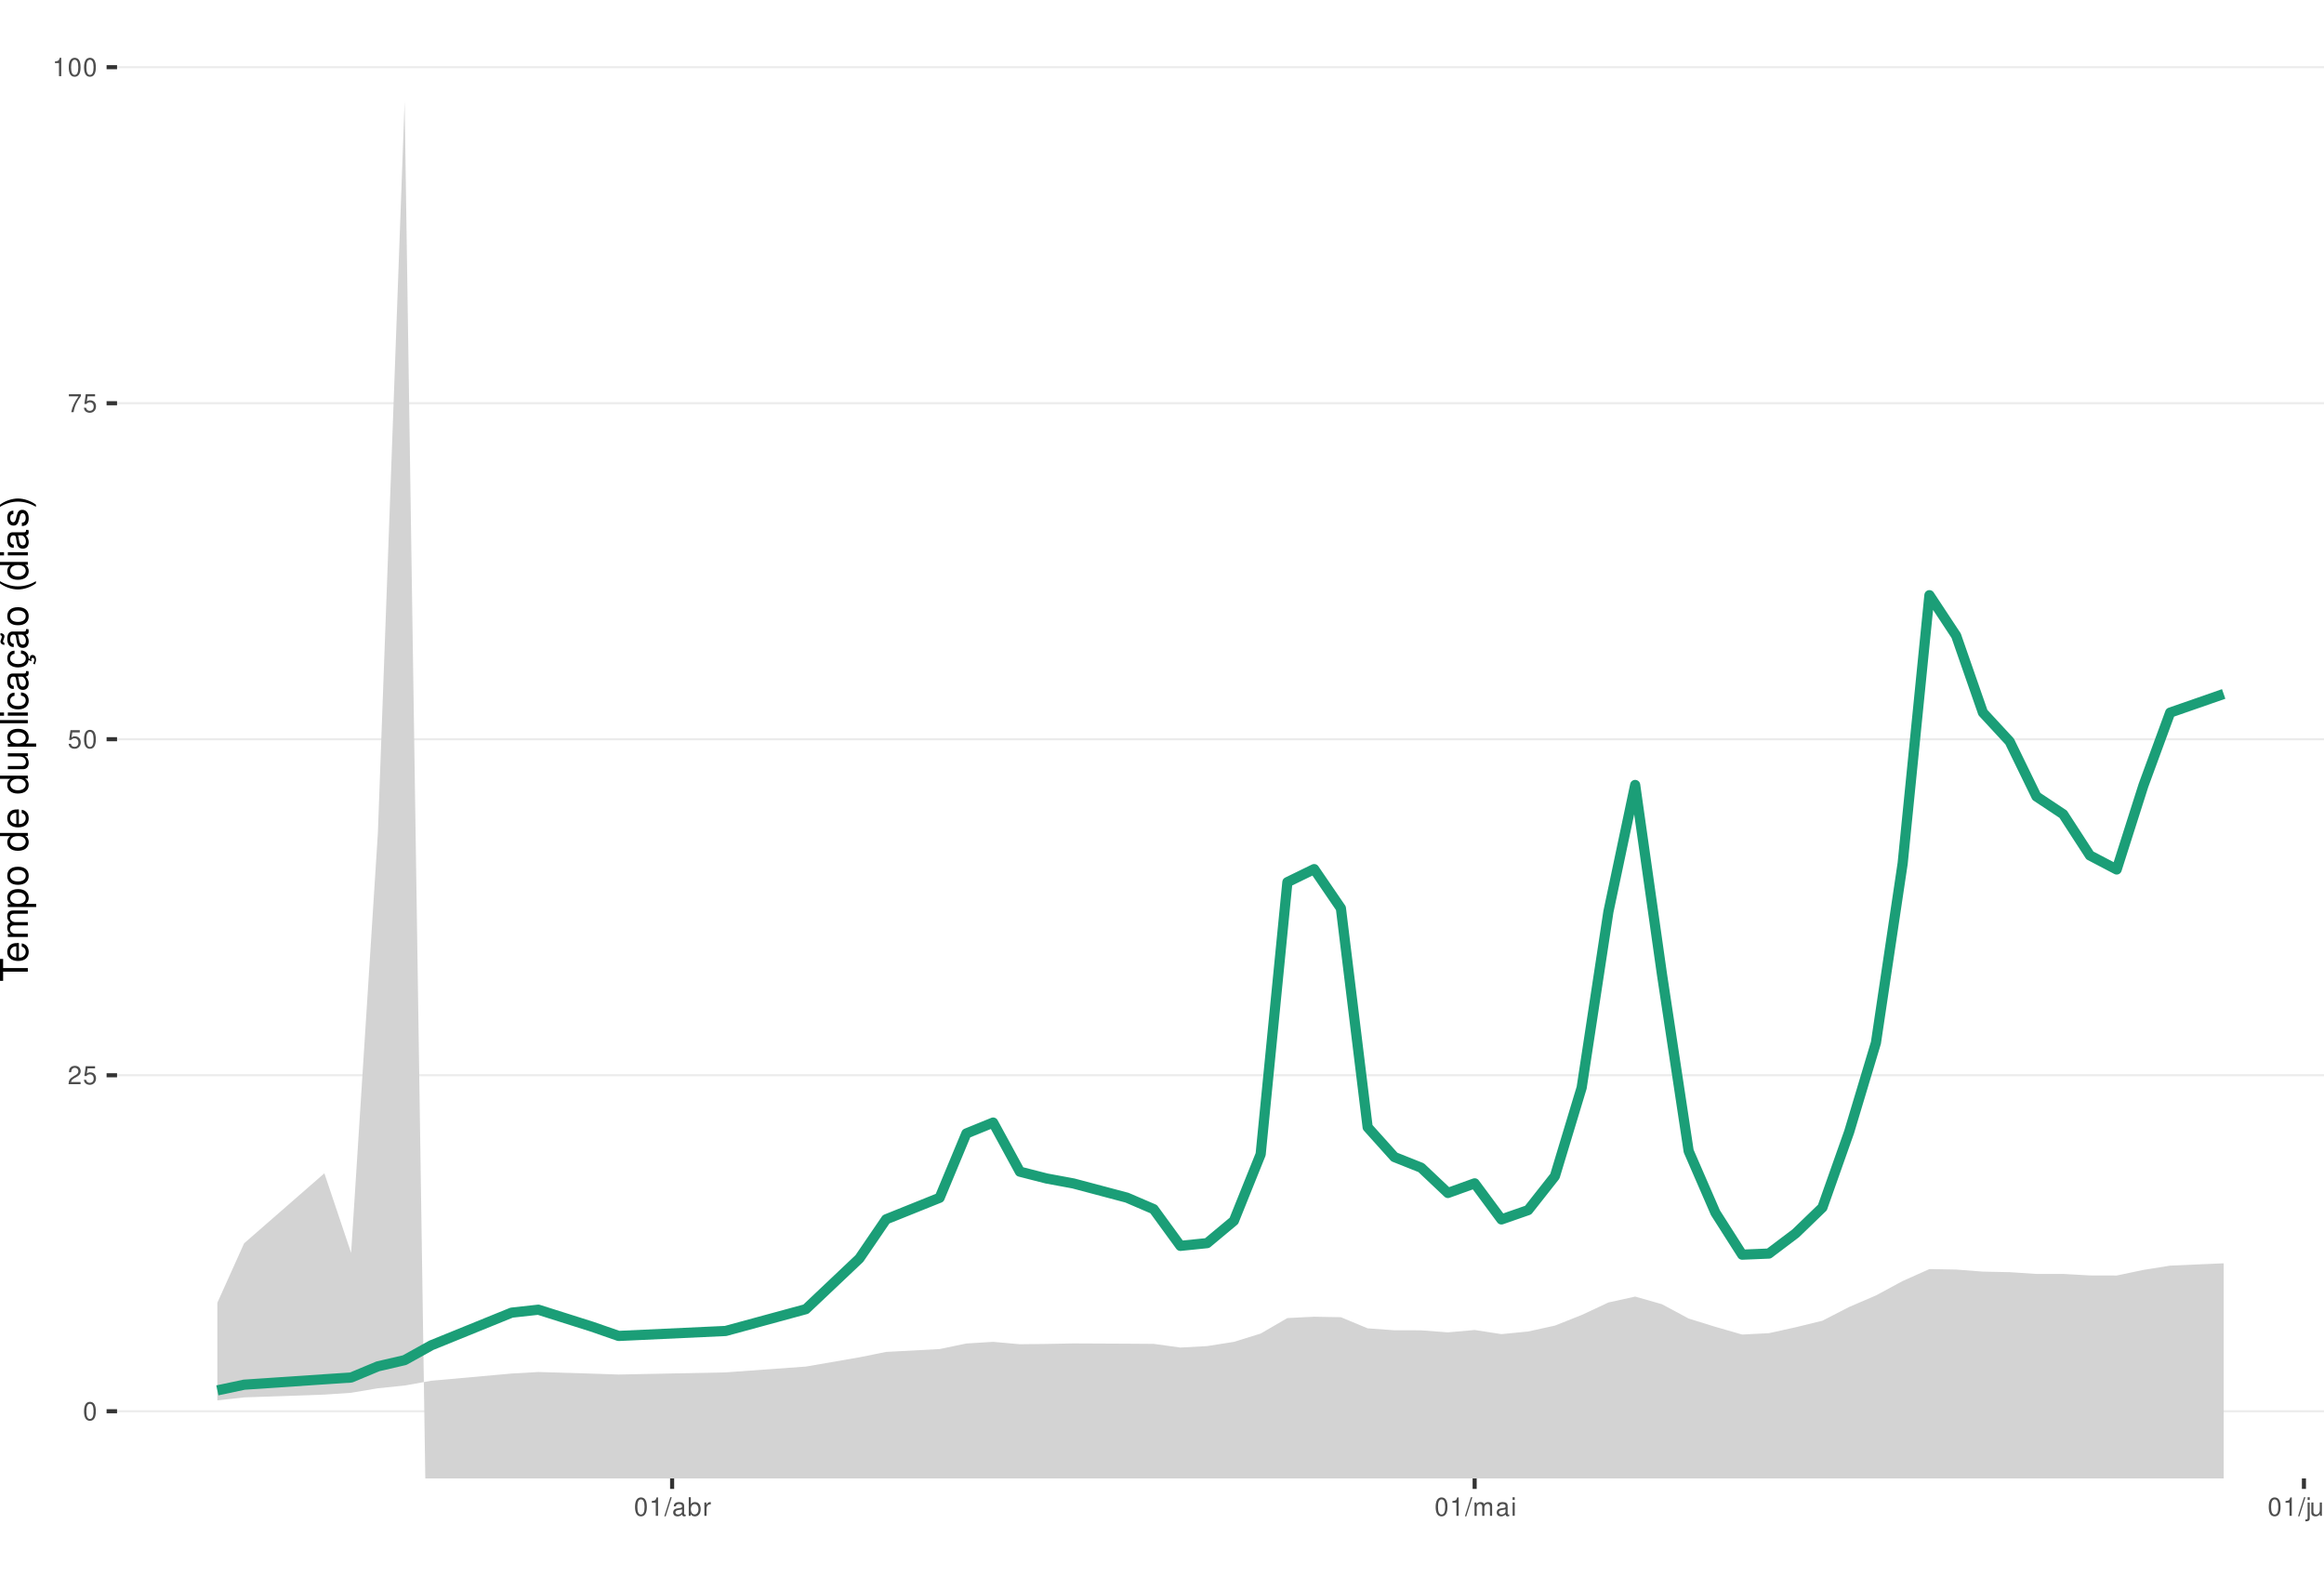
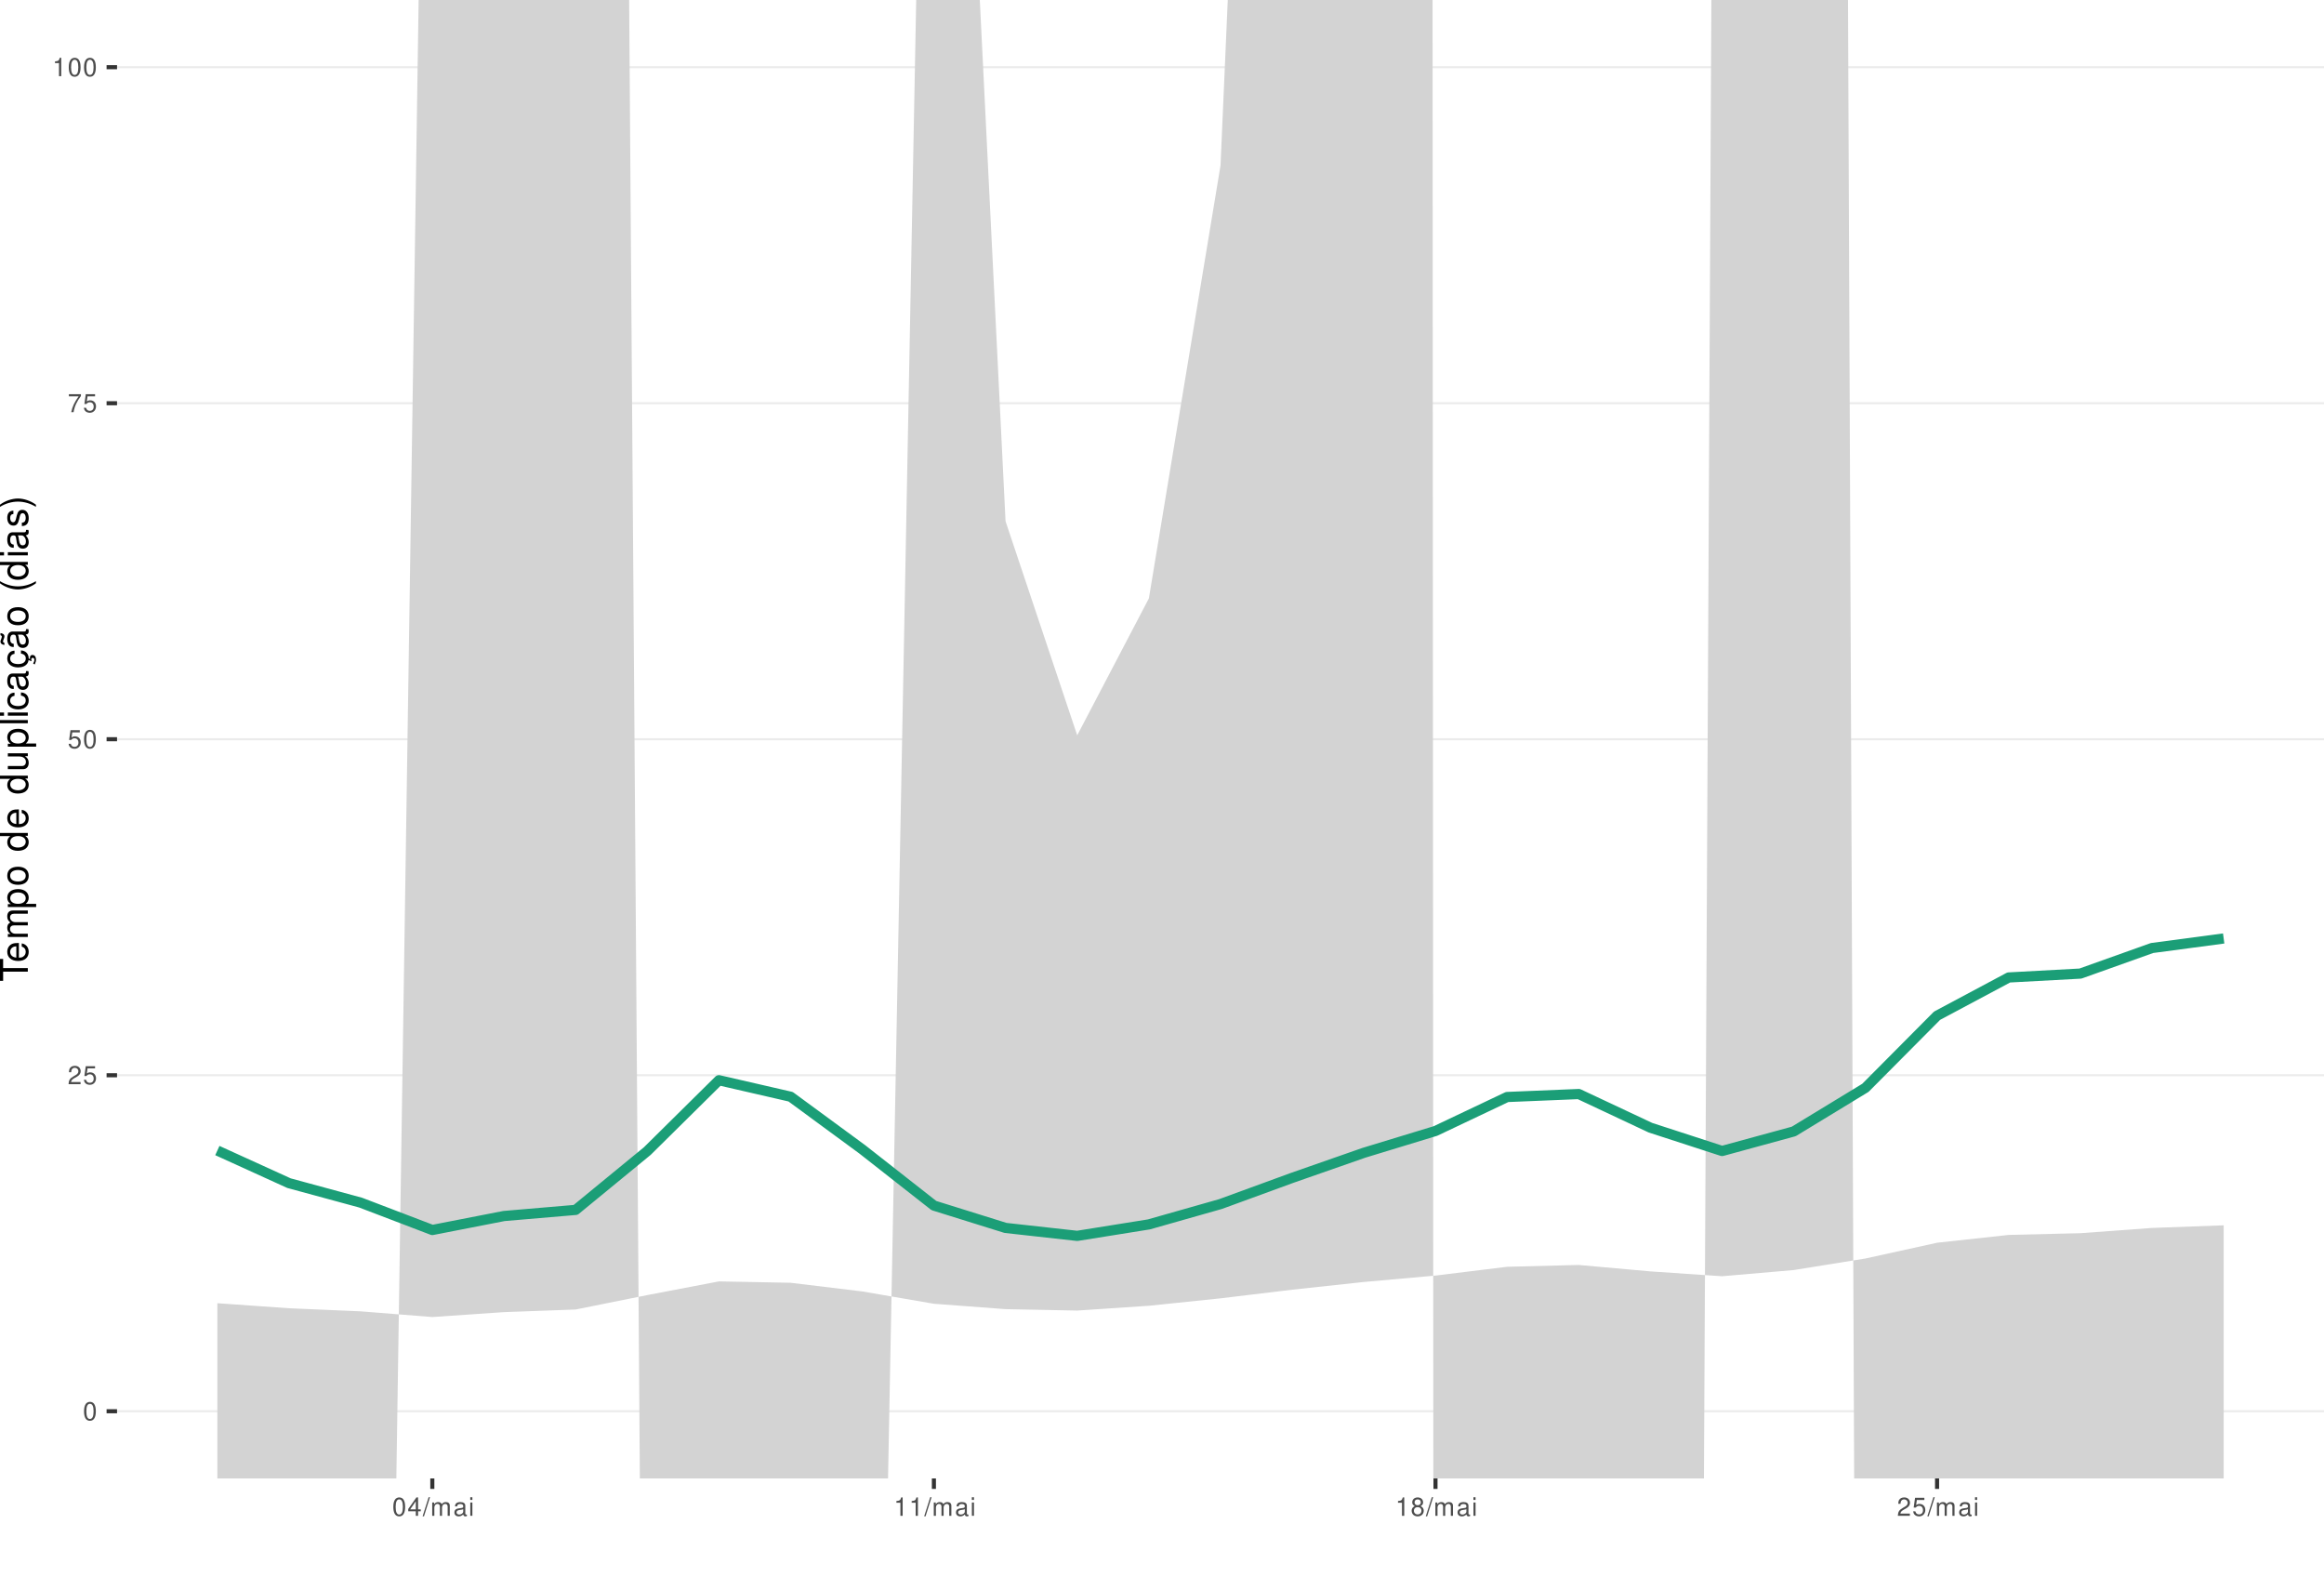
<svg xmlns="http://www.w3.org/2000/svg" xmlns:xlink="http://www.w3.org/1999/xlink" width="609pt" height="413pt" viewBox="0 0 609 413" version="1.1">
  <defs>
    <g>
      <symbol overflow="visible" id="glyph0-0">
        <path style="stroke:none;" d="" />
      </symbol>
      <symbol overflow="visible" id="glyph0-1">
        <path style="stroke:none;" d="M 1.828 -4.812 C 1.391 -4.812 0.984 -4.609 0.75 -4.281 C 0.438 -3.859 0.281 -3.219 0.281 -2.328 C 0.281 -0.703 0.812 0.156 1.828 0.156 C 2.828 0.156 3.375 -0.703 3.375 -2.297 C 3.375 -3.219 3.234 -3.844 2.922 -4.281 C 2.672 -4.625 2.281 -4.812 1.828 -4.812 Z M 1.828 -4.297 C 2.469 -4.297 2.781 -3.641 2.781 -2.344 C 2.781 -0.969 2.469 -0.328 1.812 -0.328 C 1.203 -0.328 0.891 -1 0.891 -2.328 C 0.891 -3.641 1.203 -4.297 1.828 -4.297 Z M 1.828 -4.297 " />
      </symbol>
      <symbol overflow="visible" id="glyph0-2">
        <path style="stroke:none;" d="M 3.375 -0.578 L 0.891 -0.578 C 0.938 -0.984 1.156 -1.234 1.734 -1.578 L 2.406 -1.953 C 3.062 -2.328 3.406 -2.812 3.406 -3.406 C 3.406 -3.812 3.234 -4.188 2.969 -4.438 C 2.688 -4.688 2.344 -4.812 1.891 -4.812 C 1.297 -4.812 0.844 -4.594 0.578 -4.188 C 0.422 -3.938 0.344 -3.641 0.328 -3.141 L 0.922 -3.141 C 0.938 -3.469 0.984 -3.672 1.062 -3.828 C 1.219 -4.125 1.516 -4.297 1.875 -4.297 C 2.406 -4.297 2.797 -3.906 2.797 -3.391 C 2.797 -3.016 2.578 -2.672 2.156 -2.438 L 1.547 -2.078 C 0.562 -1.516 0.281 -1.062 0.219 0 L 3.375 0 Z M 3.375 -0.578 " />
      </symbol>
      <symbol overflow="visible" id="glyph0-3">
        <path style="stroke:none;" d="M 3.172 -4.719 L 0.734 -4.719 L 0.375 -2.156 L 0.922 -2.156 C 1.188 -2.469 1.422 -2.594 1.797 -2.594 C 2.422 -2.594 2.812 -2.156 2.812 -1.453 C 2.812 -0.781 2.422 -0.359 1.781 -0.359 C 1.266 -0.359 0.953 -0.625 0.812 -1.156 L 0.234 -1.156 C 0.312 -0.766 0.375 -0.578 0.516 -0.406 C 0.781 -0.047 1.266 0.156 1.797 0.156 C 2.75 0.156 3.422 -0.547 3.422 -1.531 C 3.422 -2.469 2.797 -3.109 1.891 -3.109 C 1.562 -3.109 1.297 -3.016 1.016 -2.828 L 1.203 -4.141 L 3.172 -4.141 Z M 3.172 -4.719 " />
      </symbol>
      <symbol overflow="visible" id="glyph0-4">
        <path style="stroke:none;" d="M 3.469 -4.719 L 0.312 -4.719 L 0.312 -4.141 L 2.859 -4.141 C 1.734 -2.531 1.266 -1.547 0.922 0 L 1.547 0 C 1.797 -1.516 2.391 -2.812 3.469 -4.234 Z M 3.469 -4.719 " />
      </symbol>
      <symbol overflow="visible" id="glyph0-5">
        <path style="stroke:none;" d="M 1.719 -3.422 L 1.719 0 L 2.312 0 L 2.312 -4.812 L 1.922 -4.812 C 1.719 -4.078 1.578 -3.969 0.672 -3.859 L 0.672 -3.422 Z M 1.719 -3.422 " />
      </symbol>
      <symbol overflow="visible" id="glyph0-6">
+         <path style="stroke:none;" d="M 2.172 -1.172 L 2.172 0 L 2.766 0 L 2.766 -1.172 L 3.469 -1.172 L 3.469 -1.688 L 2.766 -1.688 L 2.766 -4.812 L 2.328 -4.812 L 0.188 -1.781 L 0.188 -1.172 Z M 2.172 -1.688 L 0.703 -1.688 L 2.172 -3.812 Z M 2.172 -1.688 " />
+       </symbol>
+       <symbol overflow="visible" id="glyph0-7">
        <path style="stroke:none;" d="M 1.531 -4.859 L -0.047 0.141 L 0.312 0.141 L 1.891 -4.859 Z M 1.531 -4.859 " />
      </symbol>
-       <symbol overflow="visible" id="glyph0-7">
+       <symbol overflow="visible" id="glyph0-8">
+         <path style="stroke:none;" d="M 0.469 -3.484 L 0.469 0 L 1.031 0 L 1.031 -2.188 C 1.031 -2.703 1.391 -3.109 1.844 -3.109 C 2.25 -3.109 2.484 -2.844 2.484 -2.406 L 2.484 0 L 3.047 0 L 3.047 -2.188 C 3.047 -2.703 3.422 -3.109 3.875 -3.109 C 4.266 -3.109 4.516 -2.844 4.516 -2.406 L 4.516 0 L 5.078 0 L 5.078 -2.609 C 5.078 -3.234 4.719 -3.594 4.062 -3.594 C 3.594 -3.594 3.312 -3.453 2.984 -3.062 C 2.781 -3.422 2.5 -3.594 2.047 -3.594 C 1.578 -3.594 1.266 -3.422 0.984 -3 L 0.984 -3.484 Z M 0.469 -3.484 " />
+       </symbol>
+       <symbol overflow="visible" id="glyph0-9">
        <path style="stroke:none;" d="M 3.562 -0.328 C 3.5 -0.312 3.469 -0.312 3.438 -0.312 C 3.25 -0.312 3.141 -0.406 3.141 -0.578 L 3.141 -2.641 C 3.141 -3.25 2.688 -3.594 1.828 -3.594 C 1.312 -3.594 0.906 -3.438 0.672 -3.188 C 0.516 -3 0.453 -2.797 0.438 -2.453 L 0.984 -2.453 C 1.031 -2.875 1.297 -3.078 1.812 -3.078 C 2.312 -3.078 2.594 -2.891 2.594 -2.562 L 2.594 -2.406 C 2.578 -2.172 2.469 -2.078 2.016 -2.031 C 1.219 -1.922 1.109 -1.891 0.891 -1.812 C 0.484 -1.641 0.281 -1.328 0.281 -0.875 C 0.281 -0.25 0.719 0.156 1.422 0.156 C 1.859 0.156 2.219 0 2.609 -0.359 C 2.656 0 2.828 0.156 3.188 0.156 C 3.297 0.156 3.375 0.141 3.562 0.094 Z M 2.594 -1.094 C 2.594 -0.906 2.531 -0.797 2.375 -0.641 C 2.141 -0.438 1.875 -0.328 1.547 -0.328 C 1.109 -0.328 0.859 -0.547 0.859 -0.891 C 0.859 -1.266 1.094 -1.438 1.703 -1.531 C 2.297 -1.609 2.406 -1.641 2.594 -1.719 Z M 2.594 -1.094 " />
      </symbol>
-       <symbol overflow="visible" id="glyph0-8">
-         <path style="stroke:none;" d="M 0.359 -4.859 L 0.359 0 L 0.859 0 L 0.859 -0.453 C 1.125 -0.047 1.484 0.156 1.969 0.156 C 2.875 0.156 3.484 -0.594 3.484 -1.75 C 3.484 -2.891 2.922 -3.594 1.984 -3.594 C 1.516 -3.594 1.172 -3.406 0.906 -3.016 L 0.906 -4.859 Z M 1.891 -3.062 C 2.5 -3.062 2.906 -2.531 2.906 -1.703 C 2.906 -0.906 2.484 -0.359 1.891 -0.359 C 1.297 -0.359 0.906 -0.906 0.906 -1.719 C 0.906 -2.531 1.297 -3.062 1.891 -3.062 Z M 1.891 -3.062 " />
-       </symbol>
-       <symbol overflow="visible" id="glyph0-9">
-         <path style="stroke:none;" d="M 0.453 -3.484 L 0.453 0 L 1.016 0 L 1.016 -1.812 C 1.031 -2.656 1.375 -3.016 2.141 -3 L 2.141 -3.562 C 2.047 -3.578 1.984 -3.594 1.922 -3.594 C 1.562 -3.594 1.297 -3.375 0.969 -2.859 L 0.969 -3.484 Z M 0.453 -3.484 " />
-       </symbol>
      <symbol overflow="visible" id="glyph0-10">
-         <path style="stroke:none;" d="M 0.469 -3.484 L 0.469 0 L 1.031 0 L 1.031 -2.188 C 1.031 -2.703 1.391 -3.109 1.844 -3.109 C 2.25 -3.109 2.484 -2.844 2.484 -2.406 L 2.484 0 L 3.047 0 L 3.047 -2.188 C 3.047 -2.703 3.422 -3.109 3.875 -3.109 C 4.266 -3.109 4.516 -2.844 4.516 -2.406 L 4.516 0 L 5.078 0 L 5.078 -2.609 C 5.078 -3.234 4.719 -3.594 4.062 -3.594 C 3.594 -3.594 3.312 -3.453 2.984 -3.062 C 2.781 -3.422 2.5 -3.594 2.047 -3.594 C 1.578 -3.594 1.266 -3.422 0.984 -3 L 0.984 -3.484 Z M 0.469 -3.484 " />
+         <path style="stroke:none;" d="M 1 -3.484 L 0.453 -3.484 L 0.453 0 L 1 0 Z M 1 -4.859 L 0.438 -4.859 L 0.438 -4.156 L 1 -4.156 Z M 1 -4.859 " />
      </symbol>
      <symbol overflow="visible" id="glyph0-11">
-         <path style="stroke:none;" d="M 1 -3.484 L 0.453 -3.484 L 0.453 0 L 1 0 Z M 1 -4.859 L 0.438 -4.859 L 0.438 -4.156 L 1 -4.156 Z M 1 -4.859 " />
-       </symbol>
-       <symbol overflow="visible" id="glyph0-12">
-         <path style="stroke:none;" d="M 0.469 -3.484 L 0.469 0.5 C 0.469 0.859 0.359 0.969 0.016 0.969 C -0.031 0.969 -0.047 0.969 -0.125 0.953 L -0.125 1.438 C -0.047 1.438 -0.016 1.453 0.062 1.453 C 0.688 1.453 1.016 1.203 1.016 0.719 L 1.016 -3.484 Z M 1.016 -4.859 L 0.469 -4.859 L 0.469 -4.156 L 1.016 -4.156 Z M 1.016 -4.859 " />
-       </symbol>
-       <symbol overflow="visible" id="glyph0-13">
-         <path style="stroke:none;" d="M 3.203 0 L 3.203 -3.484 L 2.656 -3.484 L 2.656 -1.516 C 2.656 -0.797 2.281 -0.328 1.703 -0.328 C 1.266 -0.328 0.984 -0.594 0.984 -1.016 L 0.984 -3.484 L 0.438 -3.484 L 0.438 -0.797 C 0.438 -0.219 0.859 0.156 1.547 0.156 C 2.062 0.156 2.391 -0.031 2.703 -0.484 L 2.703 0 Z M 3.203 0 " />
-       </symbol>
-       <symbol overflow="visible" id="glyph0-14">
-         <path style="stroke:none;" d="M 0.469 -3.484 L 0.469 0 L 1.031 0 L 1.031 -1.922 C 1.031 -2.641 1.391 -3.109 1.969 -3.109 C 2.406 -3.109 2.688 -2.828 2.688 -2.422 L 2.688 0 L 3.234 0 L 3.234 -2.641 C 3.234 -3.219 2.812 -3.594 2.141 -3.594 C 1.625 -3.594 1.281 -3.391 0.984 -2.906 L 0.984 -3.484 Z M 0.469 -3.484 " />
+         <path style="stroke:none;" d="M 2.609 -2.531 C 3.094 -2.828 3.25 -3.078 3.25 -3.531 C 3.25 -4.281 2.672 -4.812 1.828 -4.812 C 1 -4.812 0.406 -4.281 0.406 -3.531 C 0.406 -3.078 0.562 -2.844 1.047 -2.531 C 0.516 -2.266 0.25 -1.875 0.25 -1.344 C 0.25 -0.453 0.891 0.156 1.828 0.156 C 2.766 0.156 3.422 -0.453 3.422 -1.344 C 3.422 -1.875 3.141 -2.266 2.609 -2.531 Z M 1.828 -4.297 C 2.328 -4.297 2.656 -4 2.656 -3.516 C 2.656 -3.062 2.328 -2.766 1.828 -2.766 C 1.328 -2.766 1.016 -3.062 1.016 -3.531 C 1.016 -4 1.328 -4.297 1.828 -4.297 Z M 1.828 -2.266 C 2.422 -2.266 2.812 -1.891 2.812 -1.328 C 2.812 -0.75 2.422 -0.359 1.812 -0.359 C 1.25 -0.359 0.844 -0.766 0.844 -1.312 C 0.844 -1.891 1.234 -2.266 1.828 -2.266 Z M 1.828 -2.266 " />
      </symbol>
      <symbol overflow="visible" id="glyph1-0">
        <path style="stroke:none;" d="" />
      </symbol>
      <symbol overflow="visible" id="glyph1-1">
        <path style="stroke:none;" d="M -6.469 -3.547 L -6.469 -5.938 L -7.297 -5.938 L -7.297 -0.203 L -6.469 -0.203 L -6.469 -2.609 L 0 -2.609 L 0 -3.547 Z M -6.469 -3.547 " />
      </symbol>
      <symbol overflow="visible" id="glyph1-2">
        <path style="stroke:none;" d="M -2.344 -5.125 C -3.141 -5.125 -3.625 -5.062 -4.016 -4.922 C -4.875 -4.578 -5.391 -3.781 -5.391 -2.797 C -5.391 -1.344 -4.281 -0.406 -2.547 -0.406 C -0.812 -0.406 0.234 -1.297 0.234 -2.781 C 0.234 -3.984 -0.453 -4.812 -1.594 -5.016 L -1.594 -4.188 C -0.906 -3.953 -0.547 -3.484 -0.547 -2.812 C -0.547 -2.281 -0.781 -1.828 -1.219 -1.547 C -1.516 -1.344 -1.812 -1.281 -2.344 -1.266 Z M -3.016 -1.297 C -3.984 -1.359 -4.625 -1.953 -4.625 -2.797 C -4.625 -3.641 -3.953 -4.234 -3.016 -4.234 Z M -3.016 -1.297 " />
      </symbol>
      <symbol overflow="visible" id="glyph1-3">
        <path style="stroke:none;" d="M -5.234 -0.703 L 0 -0.703 L 0 -1.547 L -3.297 -1.547 C -4.047 -1.547 -4.656 -2.094 -4.656 -2.766 C -4.656 -3.391 -4.281 -3.734 -3.609 -3.734 L 0 -3.734 L 0 -4.578 L -3.297 -4.578 C -4.047 -4.578 -4.656 -5.125 -4.656 -5.812 C -4.656 -6.422 -4.266 -6.781 -3.609 -6.781 L 0 -6.781 L 0 -7.625 L -3.938 -7.625 C -4.875 -7.625 -5.391 -7.078 -5.391 -6.094 C -5.391 -5.406 -5.188 -4.984 -4.594 -4.484 C -5.156 -4.188 -5.391 -3.766 -5.391 -3.078 C -5.391 -2.375 -5.125 -1.906 -4.5 -1.469 L -5.234 -1.469 Z M -5.234 -0.703 " />
      </symbol>
      <symbol overflow="visible" id="glyph1-4">
        <path style="stroke:none;" d="M 2.188 -0.547 L 2.188 -1.375 L -0.547 -1.375 C -0.016 -1.812 0.234 -2.312 0.234 -2.984 C 0.234 -4.344 -0.859 -5.234 -2.531 -5.234 C -4.297 -5.234 -5.391 -4.375 -5.391 -2.984 C -5.391 -2.266 -5.062 -1.703 -4.453 -1.312 L -5.234 -1.312 L -5.234 -0.547 Z M -4.609 -2.844 C -4.609 -3.766 -3.797 -4.359 -2.547 -4.359 C -1.359 -4.359 -0.547 -3.75 -0.547 -2.844 C -0.547 -1.953 -1.344 -1.375 -2.578 -1.375 C -3.812 -1.375 -4.609 -1.953 -4.609 -2.844 Z M -4.609 -2.844 " />
      </symbol>
      <symbol overflow="visible" id="glyph1-5">
        <path style="stroke:none;" d="M -5.391 -2.719 C -5.391 -1.234 -4.344 -0.359 -2.578 -0.359 C -0.812 -0.359 0.234 -1.234 0.234 -2.734 C 0.234 -4.203 -0.812 -5.094 -2.547 -5.094 C -4.359 -5.094 -5.391 -4.234 -5.391 -2.719 Z M -4.625 -2.734 C -4.625 -3.672 -3.844 -4.234 -2.547 -4.234 C -1.312 -4.234 -0.547 -3.656 -0.547 -2.734 C -0.547 -1.797 -1.312 -1.234 -2.578 -1.234 C -3.844 -1.234 -4.625 -1.797 -4.625 -2.734 Z M -4.625 -2.734 " />
      </symbol>
      <symbol overflow="visible" id="glyph1-6">
        <path style="stroke:none;" d="" />
      </symbol>
      <symbol overflow="visible" id="glyph1-7">
        <path style="stroke:none;" d="M -7.297 -4.953 L -7.297 -4.125 L -4.578 -4.125 C -5.109 -3.766 -5.391 -3.203 -5.391 -2.516 C -5.391 -1.156 -4.297 -0.266 -2.625 -0.266 C -0.859 -0.266 0.234 -1.125 0.234 -2.547 C 0.234 -3.266 -0.047 -3.766 -0.688 -4.203 L 0 -4.203 L 0 -4.953 Z M -4.609 -2.656 C -4.609 -3.547 -3.812 -4.125 -2.562 -4.125 C -1.344 -4.125 -0.547 -3.547 -0.547 -2.656 C -0.547 -1.734 -1.359 -1.125 -2.578 -1.125 C -3.797 -1.125 -4.609 -1.734 -4.609 -2.656 Z M -4.609 -2.656 " />
      </symbol>
      <symbol overflow="visible" id="glyph1-8">
        <path style="stroke:none;" d="M 0 -4.812 L -5.234 -4.812 L -5.234 -3.984 L -2.266 -3.984 C -1.203 -3.984 -0.5 -3.438 -0.5 -2.562 C -0.5 -1.906 -0.906 -1.484 -1.531 -1.484 L -5.234 -1.484 L -5.234 -0.656 L -1.203 -0.656 C -0.328 -0.656 0.234 -1.297 0.234 -2.312 C 0.234 -3.094 -0.047 -3.578 -0.734 -4.062 L 0 -4.062 Z M 0 -4.812 " />
      </symbol>
      <symbol overflow="visible" id="glyph1-9">
        <path style="stroke:none;" d="M -7.297 -1.516 L -7.297 -0.688 L 0 -0.688 L 0 -1.516 Z M -7.297 -1.516 " />
      </symbol>
      <symbol overflow="visible" id="glyph1-10">
        <path style="stroke:none;" d="M -5.234 -1.5 L -5.234 -0.672 L 0 -0.672 L 0 -1.5 Z M -7.297 -1.5 L -7.297 -0.656 L -6.234 -0.656 L -6.234 -1.5 Z M -7.297 -1.5 " />
      </symbol>
      <symbol overflow="visible" id="glyph1-11">
        <path style="stroke:none;" d="M -3.484 -4.703 C -3.984 -4.672 -4.312 -4.562 -4.609 -4.359 C -5.094 -4 -5.391 -3.375 -5.391 -2.641 C -5.391 -1.219 -4.266 -0.312 -2.531 -0.312 C -0.844 -0.312 0.234 -1.203 0.234 -2.625 C 0.234 -3.875 -0.516 -4.672 -1.797 -4.766 L -1.797 -3.938 C -0.953 -3.797 -0.547 -3.359 -0.547 -2.656 C -0.547 -1.734 -1.297 -1.188 -2.531 -1.188 C -3.844 -1.188 -4.625 -1.719 -4.625 -2.625 C -4.625 -3.328 -4.203 -3.766 -3.484 -3.875 Z M -3.484 -4.703 " />
      </symbol>
      <symbol overflow="visible" id="glyph1-12">
        <path style="stroke:none;" d="M -0.484 -5.344 C -0.469 -5.266 -0.469 -5.219 -0.469 -5.172 C -0.469 -4.875 -0.625 -4.719 -0.875 -4.719 L -3.953 -4.719 C -4.891 -4.719 -5.391 -4.047 -5.391 -2.75 C -5.391 -1.984 -5.172 -1.375 -4.781 -1.016 C -4.516 -0.766 -4.203 -0.672 -3.688 -0.656 L -3.688 -1.484 C -4.328 -1.562 -4.625 -1.938 -4.625 -2.719 C -4.625 -3.484 -4.344 -3.891 -3.844 -3.891 L -3.625 -3.891 C -3.266 -3.875 -3.125 -3.703 -3.047 -3.016 C -2.891 -1.844 -2.844 -1.656 -2.719 -1.344 C -2.453 -0.734 -2 -0.422 -1.312 -0.422 C -0.375 -0.422 0.234 -1.078 0.234 -2.141 C 0.234 -2.797 0 -3.328 -0.547 -3.922 C 0 -3.984 0.234 -4.234 0.234 -4.781 C 0.234 -4.953 0.203 -5.062 0.141 -5.344 Z M -1.656 -3.891 C -1.375 -3.891 -1.203 -3.812 -0.969 -3.562 C -0.656 -3.219 -0.5 -2.812 -0.5 -2.312 C -0.5 -1.672 -0.812 -1.297 -1.344 -1.297 C -1.891 -1.297 -2.172 -1.656 -2.297 -2.547 C -2.422 -3.438 -2.453 -3.609 -2.594 -3.891 Z M -1.656 -3.891 " />
      </symbol>
      <symbol overflow="visible" id="glyph1-13">
        <path style="stroke:none;" d="M 0.234 -2.641 C 0.234 -3.875 -0.547 -4.703 -1.797 -4.766 L -1.797 -3.938 C -0.953 -3.797 -0.531 -3.359 -0.531 -2.656 C -0.531 -1.734 -1.281 -1.188 -2.516 -1.188 C -3.844 -1.188 -4.625 -1.719 -4.625 -2.625 C -4.625 -3.328 -4.203 -3.766 -3.484 -3.875 L -3.484 -4.703 C -3.984 -4.672 -4.312 -4.562 -4.609 -4.359 C -5.094 -4 -5.391 -3.375 -5.391 -2.641 C -5.391 -1.219 -4.266 -0.312 -2.531 -0.312 C -1.469 -0.312 -0.625 -0.672 -0.156 -1.312 C 0.047 -1.594 0.125 -1.812 0.203 -2.25 L 0.922 -1.938 L 0.984 -2.062 C 0.938 -2.188 0.906 -2.25 0.906 -2.375 C 0.906 -2.656 1.047 -2.828 1.281 -2.828 C 1.547 -2.828 1.734 -2.594 1.734 -2.297 C 1.734 -2.031 1.672 -1.844 1.438 -1.406 L 1.406 -1.312 L 1.812 -1.094 C 2.078 -1.75 2.141 -1.953 2.141 -2.344 C 2.141 -3.109 1.781 -3.578 1.203 -3.578 C 0.781 -3.578 0.547 -3.297 0.547 -2.797 C 0.547 -2.703 0.547 -2.641 0.562 -2.516 Z M 0.234 -2.641 " />
      </symbol>
      <symbol overflow="visible" id="glyph1-14">
        <path style="stroke:none;" d="M -0.484 -5.344 C -0.469 -5.266 -0.469 -5.219 -0.469 -5.172 C -0.469 -4.875 -0.625 -4.719 -0.875 -4.719 L -3.953 -4.719 C -4.891 -4.719 -5.391 -4.047 -5.391 -2.75 C -5.391 -1.984 -5.172 -1.375 -4.781 -1.016 C -4.516 -0.766 -4.203 -0.672 -3.688 -0.656 L -3.688 -1.484 C -4.328 -1.562 -4.625 -1.938 -4.625 -2.719 C -4.625 -3.484 -4.344 -3.891 -3.844 -3.891 L -3.625 -3.891 C -3.266 -3.875 -3.125 -3.703 -3.047 -3.016 C -2.891 -1.844 -2.844 -1.656 -2.719 -1.344 C -2.453 -0.734 -2 -0.422 -1.312 -0.422 C -0.375 -0.422 0.234 -1.078 0.234 -2.141 C 0.234 -2.797 0 -3.328 -0.547 -3.922 C 0 -3.984 0.234 -4.234 0.234 -4.781 C 0.234 -4.953 0.203 -5.062 0.141 -5.344 Z M -1.656 -3.891 C -1.375 -3.891 -1.203 -3.812 -0.969 -3.562 C -0.656 -3.219 -0.5 -2.812 -0.5 -2.312 C -0.5 -1.672 -0.812 -1.297 -1.344 -1.297 C -1.891 -1.297 -2.172 -1.656 -2.297 -2.547 C -2.422 -3.438 -2.453 -3.609 -2.594 -3.891 Z M -7.172 -3.75 C -6.922 -3.672 -6.812 -3.547 -6.812 -3.375 C -6.812 -3.25 -6.875 -2.984 -6.984 -2.734 C -7.156 -2.312 -7.172 -2.25 -7.172 -2.047 C -7.172 -1.594 -6.797 -1.297 -6.141 -1.188 L -6.141 -1.766 C -6.375 -1.812 -6.5 -1.938 -6.5 -2.094 C -6.5 -2.203 -6.469 -2.344 -6.375 -2.578 C -6.156 -3.156 -6.125 -3.234 -6.125 -3.438 C -6.125 -3.922 -6.484 -4.219 -7.172 -4.312 Z M -7.172 -3.75 " />
      </symbol>
      <symbol overflow="visible" id="glyph1-15">
        <path style="stroke:none;" d="M -7.297 -2.359 C -5.984 -1.359 -4.156 -0.734 -2.594 -0.734 C -1.016 -0.734 0.812 -1.359 2.125 -2.359 L 2.125 -2.906 C 0.688 -2.031 -0.984 -1.547 -2.594 -1.547 C -4.188 -1.547 -5.875 -2.031 -7.297 -2.906 Z M -7.297 -2.359 " />
      </symbol>
      <symbol overflow="visible" id="glyph1-16">
        <path style="stroke:none;" d="M -3.781 -4.375 C -4.812 -4.375 -5.391 -3.688 -5.391 -2.484 C -5.391 -1.266 -4.766 -0.469 -3.797 -0.469 C -2.969 -0.469 -2.578 -0.891 -2.281 -2.125 L -2.094 -2.906 C -1.953 -3.484 -1.734 -3.719 -1.375 -3.719 C -0.875 -3.719 -0.547 -3.234 -0.547 -2.5 C -0.547 -2.047 -0.672 -1.672 -0.891 -1.453 C -1.047 -1.328 -1.188 -1.266 -1.562 -1.219 L -1.562 -0.344 C -0.344 -0.375 0.234 -1.062 0.234 -2.438 C 0.234 -3.75 -0.422 -4.594 -1.438 -4.594 C -2.203 -4.594 -2.641 -4.156 -2.891 -3.109 L -3.078 -2.312 C -3.234 -1.625 -3.453 -1.344 -3.828 -1.344 C -4.312 -1.344 -4.625 -1.766 -4.625 -2.453 C -4.625 -3.125 -4.328 -3.484 -3.781 -3.5 Z M -3.781 -4.375 " />
      </symbol>
      <symbol overflow="visible" id="glyph1-17">
        <path style="stroke:none;" d="M 2.125 -0.938 C 0.812 -1.938 -1.016 -2.562 -2.578 -2.562 C -4.156 -2.562 -5.984 -1.938 -7.297 -0.938 L -7.297 -0.375 C -5.859 -1.266 -4.188 -1.75 -2.578 -1.75 C -0.984 -1.75 0.703 -1.266 2.125 -0.375 Z M 2.125 -0.938 " />
      </symbol>
    </g>
    <clipPath id="clip1">
      <path d="M 30.672 0 L 609 0 L 609 387.328 L 30.672 387.328 Z M 30.672 0 " />
    </clipPath>
    <clipPath id="clip2">
      <path d="M 30.672 369 L 609 369 L 609 370 L 30.672 370 Z M 30.672 369 " />
    </clipPath>
    <clipPath id="clip3">
      <path d="M 30.672 281 L 609 281 L 609 282 L 30.672 282 Z M 30.672 281 " />
    </clipPath>
    <clipPath id="clip4">
      <path d="M 30.672 193 L 609 193 L 609 194 L 30.672 194 Z M 30.672 193 " />
    </clipPath>
    <clipPath id="clip5">
      <path d="M 30.672 105 L 609 105 L 609 106 L 30.672 106 Z M 30.672 105 " />
    </clipPath>
    <clipPath id="clip6">
      <path d="M 30.672 17 L 609 17 L 609 18 L 30.672 18 Z M 30.672 17 " />
    </clipPath>
    <clipPath id="clip7">
-       <path d="M 56 26 L 583 26 L 583 387.328 L 56 387.328 Z M 56 26 " />
+       <path d="M 56 0 L 583 0 L 583 387.328 L 56 387.328 Z M 56 0 " />
    </clipPath>
  </defs>
  <g id="surface16">
    <rect x="0" y="0" width="609" height="413" style="fill:rgb(100%,100%,100%);fill-opacity:1;stroke:none;" />
    <rect x="0" y="0" width="609" height="413" style="fill:rgb(100%,100%,100%);fill-opacity:1;stroke:none;" />
    <path style="fill:none;stroke-width:1.067;stroke-linecap:round;stroke-linejoin:round;stroke:rgb(100%,100%,100%);stroke-opacity:1;stroke-miterlimit:10;" d="M 0 413 L 609 413 L 609 0 L 0 0 Z M 0 413 " />
    <g clip-path="url(#clip1)" clip-rule="nonzero">
      <path style=" stroke:none;fill-rule:nonzero;fill:rgb(100%,100%,100%);fill-opacity:1;" d="M 30.672 387.328 L 609 387.328 L 609 0 L 30.672 0 Z M 30.672 387.328 " />
    </g>
    <g clip-path="url(#clip2)" clip-rule="nonzero">
      <path style="fill:none;stroke-width:0.533;stroke-linecap:butt;stroke-linejoin:round;stroke:rgb(92.157%,92.157%,92.157%);stroke-opacity:1;stroke-miterlimit:10;" d="M 30.672 369.723 L 609 369.723 " />
    </g>
    <g clip-path="url(#clip3)" clip-rule="nonzero">
      <path style="fill:none;stroke-width:0.533;stroke-linecap:butt;stroke-linejoin:round;stroke:rgb(92.157%,92.157%,92.157%);stroke-opacity:1;stroke-miterlimit:10;" d="M 30.672 281.695 L 609 281.695 " />
    </g>
    <g clip-path="url(#clip4)" clip-rule="nonzero">
      <path style="fill:none;stroke-width:0.533;stroke-linecap:butt;stroke-linejoin:round;stroke:rgb(92.157%,92.157%,92.157%);stroke-opacity:1;stroke-miterlimit:10;" d="M 30.672 193.664 L 609 193.664 " />
    </g>
    <g clip-path="url(#clip5)" clip-rule="nonzero">
      <path style="fill:none;stroke-width:0.533;stroke-linecap:butt;stroke-linejoin:round;stroke:rgb(92.157%,92.157%,92.157%);stroke-opacity:1;stroke-miterlimit:10;" d="M 30.672 105.637 L 609 105.637 " />
    </g>
    <g clip-path="url(#clip6)" clip-rule="nonzero">
      <path style="fill:none;stroke-width:0.533;stroke-linecap:butt;stroke-linejoin:round;stroke:rgb(92.157%,92.157%,92.157%);stroke-opacity:1;stroke-miterlimit:10;" d="M 30.672 17.605 L 609 17.605 " />
    </g>
    <g clip-path="url(#clip7)" clip-rule="nonzero">
-       <path style=" stroke:none;fill-rule:nonzero;fill:rgb(82.745%,82.745%,82.745%);fill-opacity:1;" d="M 56.957 341.297 L 63.969 325.727 L 85 307.379 L 92.008 328.23 L 99.02 218.309 L 106.027 26.633 L 111.836 413 L 230.203 413 L 232.211 410.801 L 246.23 409.039 L 253.238 404.543 L 260.25 404.898 L 267.262 409.793 L 274.27 411.797 L 278.262 413 L 334.586 413 L 337.359 407.473 L 344.371 407.809 L 351.379 409.141 L 353.465 413 L 582.711 413 L 582.711 330.961 L 575.703 331.266 L 568.691 331.574 L 561.684 332.691 L 554.672 334.164 L 547.66 334.145 L 540.652 333.746 L 533.641 333.746 L 526.633 333.285 L 519.621 333.141 L 512.613 332.602 L 505.602 332.473 L 498.59 335.605 L 491.582 339.383 L 484.57 342.402 L 477.562 346.004 L 470.551 347.719 L 463.543 349.266 L 456.531 349.625 L 449.52 347.609 L 442.512 345.438 L 435.5 341.676 L 428.492 339.68 L 421.48 341.227 L 414.473 344.504 L 407.461 347.285 L 400.449 348.828 L 393.441 349.516 L 386.43 348.434 L 379.422 349.055 L 372.41 348.52 L 365.402 348.512 L 358.391 348 L 351.379 345.086 L 344.371 344.957 L 337.359 345.309 L 330.352 349.371 L 323.34 351.543 L 316.332 352.652 L 309.32 353.035 L 302.309 352.07 L 295.301 352.02 L 281.281 351.953 L 274.27 352.086 L 267.262 352.168 L 260.25 351.539 L 253.238 351.969 L 246.23 353.43 L 232.211 354.176 L 225.199 355.59 L 211.18 358.016 L 190.148 359.539 L 162.109 360.102 L 155.098 359.863 L 141.078 359.441 L 134.07 359.84 L 113.039 361.73 L 106.027 362.984 L 99.02 363.703 L 92.008 364.887 L 85 365.363 L 63.969 366.094 L 56.957 366.871 Z M 56.957 341.297 " />
-     </g>
-     <path style="fill:none;stroke-width:2.667;stroke-linecap:butt;stroke-linejoin:round;stroke:rgb(10.588%,61.961%,46.667%);stroke-opacity:1;stroke-miterlimit:10;" d="M 56.957 364.254 L 63.969 362.766 L 85 361.348 L 92.008 360.887 L 99.02 357.961 L 106.027 356.332 L 113.039 352.438 L 134.07 343.891 L 141.078 343.117 L 155.098 347.555 L 162.109 349.992 L 190.148 348.691 L 211.18 342.973 L 225.199 329.707 L 232.211 319.434 L 246.23 313.797 L 253.238 296.945 L 260.25 294.094 L 267.262 306.957 L 274.27 308.746 L 281.281 310.043 L 295.301 313.762 L 302.309 316.773 L 309.32 326.391 L 316.332 325.676 L 323.34 319.836 L 330.352 302.398 L 337.359 231.109 L 344.371 227.691 L 351.379 237.945 L 358.391 295.316 L 365.402 303.121 L 372.41 305.914 L 379.422 312.539 L 386.43 310.012 L 393.441 319.469 L 400.449 317.027 L 407.461 308.137 L 414.473 284.938 L 421.48 238.859 L 428.492 205.648 L 435.5 255.16 L 442.512 301.57 L 449.52 317.703 L 456.531 328.699 L 463.543 328.41 L 470.551 323.117 L 477.562 316.348 L 484.57 296.539 L 491.582 273.191 L 498.59 226.184 L 505.602 155.93 L 512.613 166.547 L 519.621 186.684 L 526.633 194.266 L 533.641 208.652 L 540.652 213.312 L 547.66 224.113 L 554.672 227.789 L 561.684 205.77 L 568.691 186.684 L 575.703 184.246 L 582.711 181.805 " />
+       <path style=" stroke:none;fill-rule:nonzero;fill:rgb(82.745%,82.745%,82.745%);fill-opacity:1;" d="M 103.477 413 L 109.703 0 L 164.867 0 L 167.859 413 L 232.219 413 L 240.09 0 L 256.754 0 L 263.504 136.57 L 282.281 192.641 L 301.059 156.773 L 319.836 43.352 L 321.734 0 L 375.402 0 L 375.613 413 L 446.387 413 L 448.461 0 L 484.273 0 L 485.988 413 L 582.711 413 L 582.711 321.012 L 563.934 321.699 L 545.16 323.074 L 526.383 323.527 L 507.605 325.574 L 488.828 329.707 L 470.051 332.73 L 451.273 334.352 L 432.496 333.082 L 413.719 331.398 L 394.941 331.875 L 376.168 334.176 L 357.391 335.855 L 338.613 337.879 L 319.836 340.141 L 301.059 342.09 L 282.281 343.344 L 263.504 342.973 L 244.727 341.562 L 225.949 338.332 L 207.176 336.062 L 188.398 335.703 L 169.621 339.289 L 150.844 343.066 L 132.066 343.754 L 113.289 345.039 L 94.512 343.547 L 75.734 342.738 L 56.957 341.418 L 56.957 413 Z M 103.477 413 " />
+     </g>
+     <path style="fill:none;stroke-width:2.667;stroke-linecap:butt;stroke-linejoin:round;stroke:rgb(10.588%,61.961%,46.667%);stroke-opacity:1;stroke-miterlimit:10;" d="M 56.957 301.422 L 75.734 309.969 L 94.512 315.07 L 113.289 322.238 L 132.066 318.574 L 150.844 316.973 L 169.621 301.562 L 188.398 283 L 207.176 287.32 L 225.949 301.105 L 244.727 315.836 L 263.504 321.695 L 282.281 323.777 L 301.059 320.773 L 319.836 315.441 L 338.613 308.578 L 357.391 302.016 L 376.168 296.297 L 394.941 287.395 L 413.719 286.617 L 432.496 295.438 L 451.273 301.539 L 470.051 296.414 L 488.828 284.992 L 507.605 266.102 L 526.383 256.078 L 545.16 255.062 L 563.934 248.363 L 582.711 245.863 " />
    <g style="fill:rgb(30.196%,30.196%,30.196%);fill-opacity:1;">
      <use xlink:href="#glyph0-1" x="21.738" y="372.07" />
    </g>
    <g style="fill:rgb(30.196%,30.196%,30.196%);fill-opacity:1;">
      <use xlink:href="#glyph0-2" x="17.738" y="284.043" />
      <use xlink:href="#glyph0-3" x="21.738" y="284.043" />
    </g>
    <g style="fill:rgb(30.196%,30.196%,30.196%);fill-opacity:1;">
      <use xlink:href="#glyph0-3" x="17.738" y="196.012" />
      <use xlink:href="#glyph0-1" x="21.738" y="196.012" />
    </g>
    <g style="fill:rgb(30.196%,30.196%,30.196%);fill-opacity:1;">
      <use xlink:href="#glyph0-4" x="17.738" y="107.984" />
      <use xlink:href="#glyph0-3" x="21.738" y="107.984" />
    </g>
    <g style="fill:rgb(30.196%,30.196%,30.196%);fill-opacity:1;">
      <use xlink:href="#glyph0-5" x="13.738" y="19.953" />
      <use xlink:href="#glyph0-1" x="17.738" y="19.953" />
      <use xlink:href="#glyph0-1" x="21.738" y="19.953" />
    </g>
    <path style="fill:none;stroke-width:1.067;stroke-linecap:butt;stroke-linejoin:round;stroke:rgb(20%,20%,20%);stroke-opacity:1;stroke-miterlimit:10;" d="M 27.93 369.723 L 30.672 369.723 " />
    <path style="fill:none;stroke-width:1.067;stroke-linecap:butt;stroke-linejoin:round;stroke:rgb(20%,20%,20%);stroke-opacity:1;stroke-miterlimit:10;" d="M 27.93 281.695 L 30.672 281.695 " />
    <path style="fill:none;stroke-width:1.067;stroke-linecap:butt;stroke-linejoin:round;stroke:rgb(20%,20%,20%);stroke-opacity:1;stroke-miterlimit:10;" d="M 27.93 193.664 L 30.672 193.664 " />
    <path style="fill:none;stroke-width:1.067;stroke-linecap:butt;stroke-linejoin:round;stroke:rgb(20%,20%,20%);stroke-opacity:1;stroke-miterlimit:10;" d="M 27.93 105.637 L 30.672 105.637 " />
    <path style="fill:none;stroke-width:1.067;stroke-linecap:butt;stroke-linejoin:round;stroke:rgb(20%,20%,20%);stroke-opacity:1;stroke-miterlimit:10;" d="M 27.93 17.605 L 30.672 17.605 " />
-     <path style="fill:none;stroke-width:1.067;stroke-linecap:butt;stroke-linejoin:round;stroke:rgb(20%,20%,20%);stroke-opacity:1;stroke-miterlimit:10;" d="M 176.129 390.07 L 176.129 387.328 " />
-     <path style="fill:none;stroke-width:1.067;stroke-linecap:butt;stroke-linejoin:round;stroke:rgb(20%,20%,20%);stroke-opacity:1;stroke-miterlimit:10;" d="M 386.43 390.07 L 386.43 387.328 " />
-     <path style="fill:none;stroke-width:1.067;stroke-linecap:butt;stroke-linejoin:round;stroke:rgb(20%,20%,20%);stroke-opacity:1;stroke-miterlimit:10;" d="M 603.742 390.07 L 603.742 387.328 " />
-     <g style="fill:rgb(30.196%,30.196%,30.196%);fill-opacity:1;">
-       <use xlink:href="#glyph0-1" x="166.129" y="397.109" />
-       <use xlink:href="#glyph0-5" x="170.129" y="397.109" />
-       <use xlink:href="#glyph0-6" x="174.129" y="397.109" />
-       <use xlink:href="#glyph0-7" x="176.129" y="397.109" />
-       <use xlink:href="#glyph0-8" x="180.129" y="397.109" />
-       <use xlink:href="#glyph0-9" x="184.129" y="397.109" />
-     </g>
-     <g style="fill:rgb(30.196%,30.196%,30.196%);fill-opacity:1;">
-       <use xlink:href="#glyph0-1" x="375.93" y="397.109" />
-       <use xlink:href="#glyph0-5" x="379.93" y="397.109" />
-       <use xlink:href="#glyph0-6" x="383.93" y="397.109" />
-       <use xlink:href="#glyph0-10" x="385.93" y="397.109" />
-       <use xlink:href="#glyph0-7" x="391.93" y="397.109" />
-       <use xlink:href="#glyph0-11" x="395.93" y="397.109" />
-     </g>
-     <g style="fill:rgb(30.196%,30.196%,30.196%);fill-opacity:1;">
-       <use xlink:href="#glyph0-1" x="594.242" y="397.109" />
-       <use xlink:href="#glyph0-5" x="598.242" y="397.109" />
-       <use xlink:href="#glyph0-6" x="602.242" y="397.109" />
-       <use xlink:href="#glyph0-12" x="604.242" y="397.109" />
-       <use xlink:href="#glyph0-13" x="605.242" y="397.109" />
-       <use xlink:href="#glyph0-14" x="609.242" y="397.109" />
+     <path style="fill:none;stroke-width:1.067;stroke-linecap:butt;stroke-linejoin:round;stroke:rgb(20%,20%,20%);stroke-opacity:1;stroke-miterlimit:10;" d="M 113.289 390.07 L 113.289 387.328 " />
+     <path style="fill:none;stroke-width:1.067;stroke-linecap:butt;stroke-linejoin:round;stroke:rgb(20%,20%,20%);stroke-opacity:1;stroke-miterlimit:10;" d="M 244.727 390.07 L 244.727 387.328 " />
+     <path style="fill:none;stroke-width:1.067;stroke-linecap:butt;stroke-linejoin:round;stroke:rgb(20%,20%,20%);stroke-opacity:1;stroke-miterlimit:10;" d="M 376.168 390.07 L 376.168 387.328 " />
+     <path style="fill:none;stroke-width:1.067;stroke-linecap:butt;stroke-linejoin:round;stroke:rgb(20%,20%,20%);stroke-opacity:1;stroke-miterlimit:10;" d="M 507.605 390.07 L 507.605 387.328 " />
+     <g style="fill:rgb(30.196%,30.196%,30.196%);fill-opacity:1;">
+       <use xlink:href="#glyph0-1" x="102.789" y="397.109" />
+       <use xlink:href="#glyph0-6" x="106.789" y="397.109" />
+       <use xlink:href="#glyph0-7" x="110.789" y="397.109" />
+       <use xlink:href="#glyph0-8" x="112.789" y="397.109" />
+       <use xlink:href="#glyph0-9" x="118.789" y="397.109" />
+       <use xlink:href="#glyph0-10" x="122.789" y="397.109" />
+     </g>
+     <g style="fill:rgb(30.196%,30.196%,30.196%);fill-opacity:1;">
+       <use xlink:href="#glyph0-5" x="234.227" y="397.109" />
+       <use xlink:href="#glyph0-5" x="238.227" y="397.109" />
+       <use xlink:href="#glyph0-7" x="242.227" y="397.109" />
+       <use xlink:href="#glyph0-8" x="244.227" y="397.109" />
+       <use xlink:href="#glyph0-9" x="250.227" y="397.109" />
+       <use xlink:href="#glyph0-10" x="254.227" y="397.109" />
+     </g>
+     <g style="fill:rgb(30.196%,30.196%,30.196%);fill-opacity:1;">
+       <use xlink:href="#glyph0-5" x="365.668" y="397.109" />
+       <use xlink:href="#glyph0-11" x="369.668" y="397.109" />
+       <use xlink:href="#glyph0-7" x="373.668" y="397.109" />
+       <use xlink:href="#glyph0-8" x="375.668" y="397.109" />
+       <use xlink:href="#glyph0-9" x="381.668" y="397.109" />
+       <use xlink:href="#glyph0-10" x="385.668" y="397.109" />
+     </g>
+     <g style="fill:rgb(30.196%,30.196%,30.196%);fill-opacity:1;">
+       <use xlink:href="#glyph0-2" x="497.105" y="397.109" />
+       <use xlink:href="#glyph0-3" x="501.105" y="397.109" />
+       <use xlink:href="#glyph0-7" x="505.105" y="397.109" />
+       <use xlink:href="#glyph0-8" x="507.105" y="397.109" />
+       <use xlink:href="#glyph0-9" x="513.105" y="397.109" />
+       <use xlink:href="#glyph0-10" x="517.105" y="397.109" />
    </g>
    <g style="fill:rgb(0%,0%,0%);fill-opacity:1;">
      <use xlink:href="#glyph1-1" x="7.29" y="257.164" />
      <use xlink:href="#glyph1-2" x="7.29" y="252.164" />
      <use xlink:href="#glyph1-3" x="7.29" y="246.164" />
      <use xlink:href="#glyph1-4" x="7.29" y="238.164" />
      <use xlink:href="#glyph1-5" x="7.29" y="232.164" />
      <use xlink:href="#glyph1-6" x="7.29" y="226.164" />
      <use xlink:href="#glyph1-7" x="7.29" y="223.164" />
      <use xlink:href="#glyph1-2" x="7.29" y="217.164" />
      <use xlink:href="#glyph1-6" x="7.29" y="211.164" />
      <use xlink:href="#glyph1-7" x="7.29" y="208.164" />
      <use xlink:href="#glyph1-8" x="7.29" y="202.164" />
      <use xlink:href="#glyph1-4" x="7.29" y="196.164" />
      <use xlink:href="#glyph1-9" x="7.29" y="190.164" />
      <use xlink:href="#glyph1-10" x="7.29" y="188.164" />
      <use xlink:href="#glyph1-11" x="7.29" y="186.164" />
      <use xlink:href="#glyph1-12" x="7.29" y="181.164" />
      <use xlink:href="#glyph1-13" x="7.29" y="175.164" />
      <use xlink:href="#glyph1-14" x="7.29" y="170.164" />
      <use xlink:href="#glyph1-5" x="7.29" y="164.164" />
      <use xlink:href="#glyph1-6" x="7.29" y="158.164" />
      <use xlink:href="#glyph1-15" x="7.29" y="155.164" />
      <use xlink:href="#glyph1-7" x="7.29" y="152.164" />
      <use xlink:href="#glyph1-10" x="7.29" y="146.164" />
      <use xlink:href="#glyph1-12" x="7.29" y="144.164" />
      <use xlink:href="#glyph1-16" x="7.29" y="138.164" />
      <use xlink:href="#glyph1-17" x="7.29" y="133.164" />
    </g>
  </g>
</svg>
